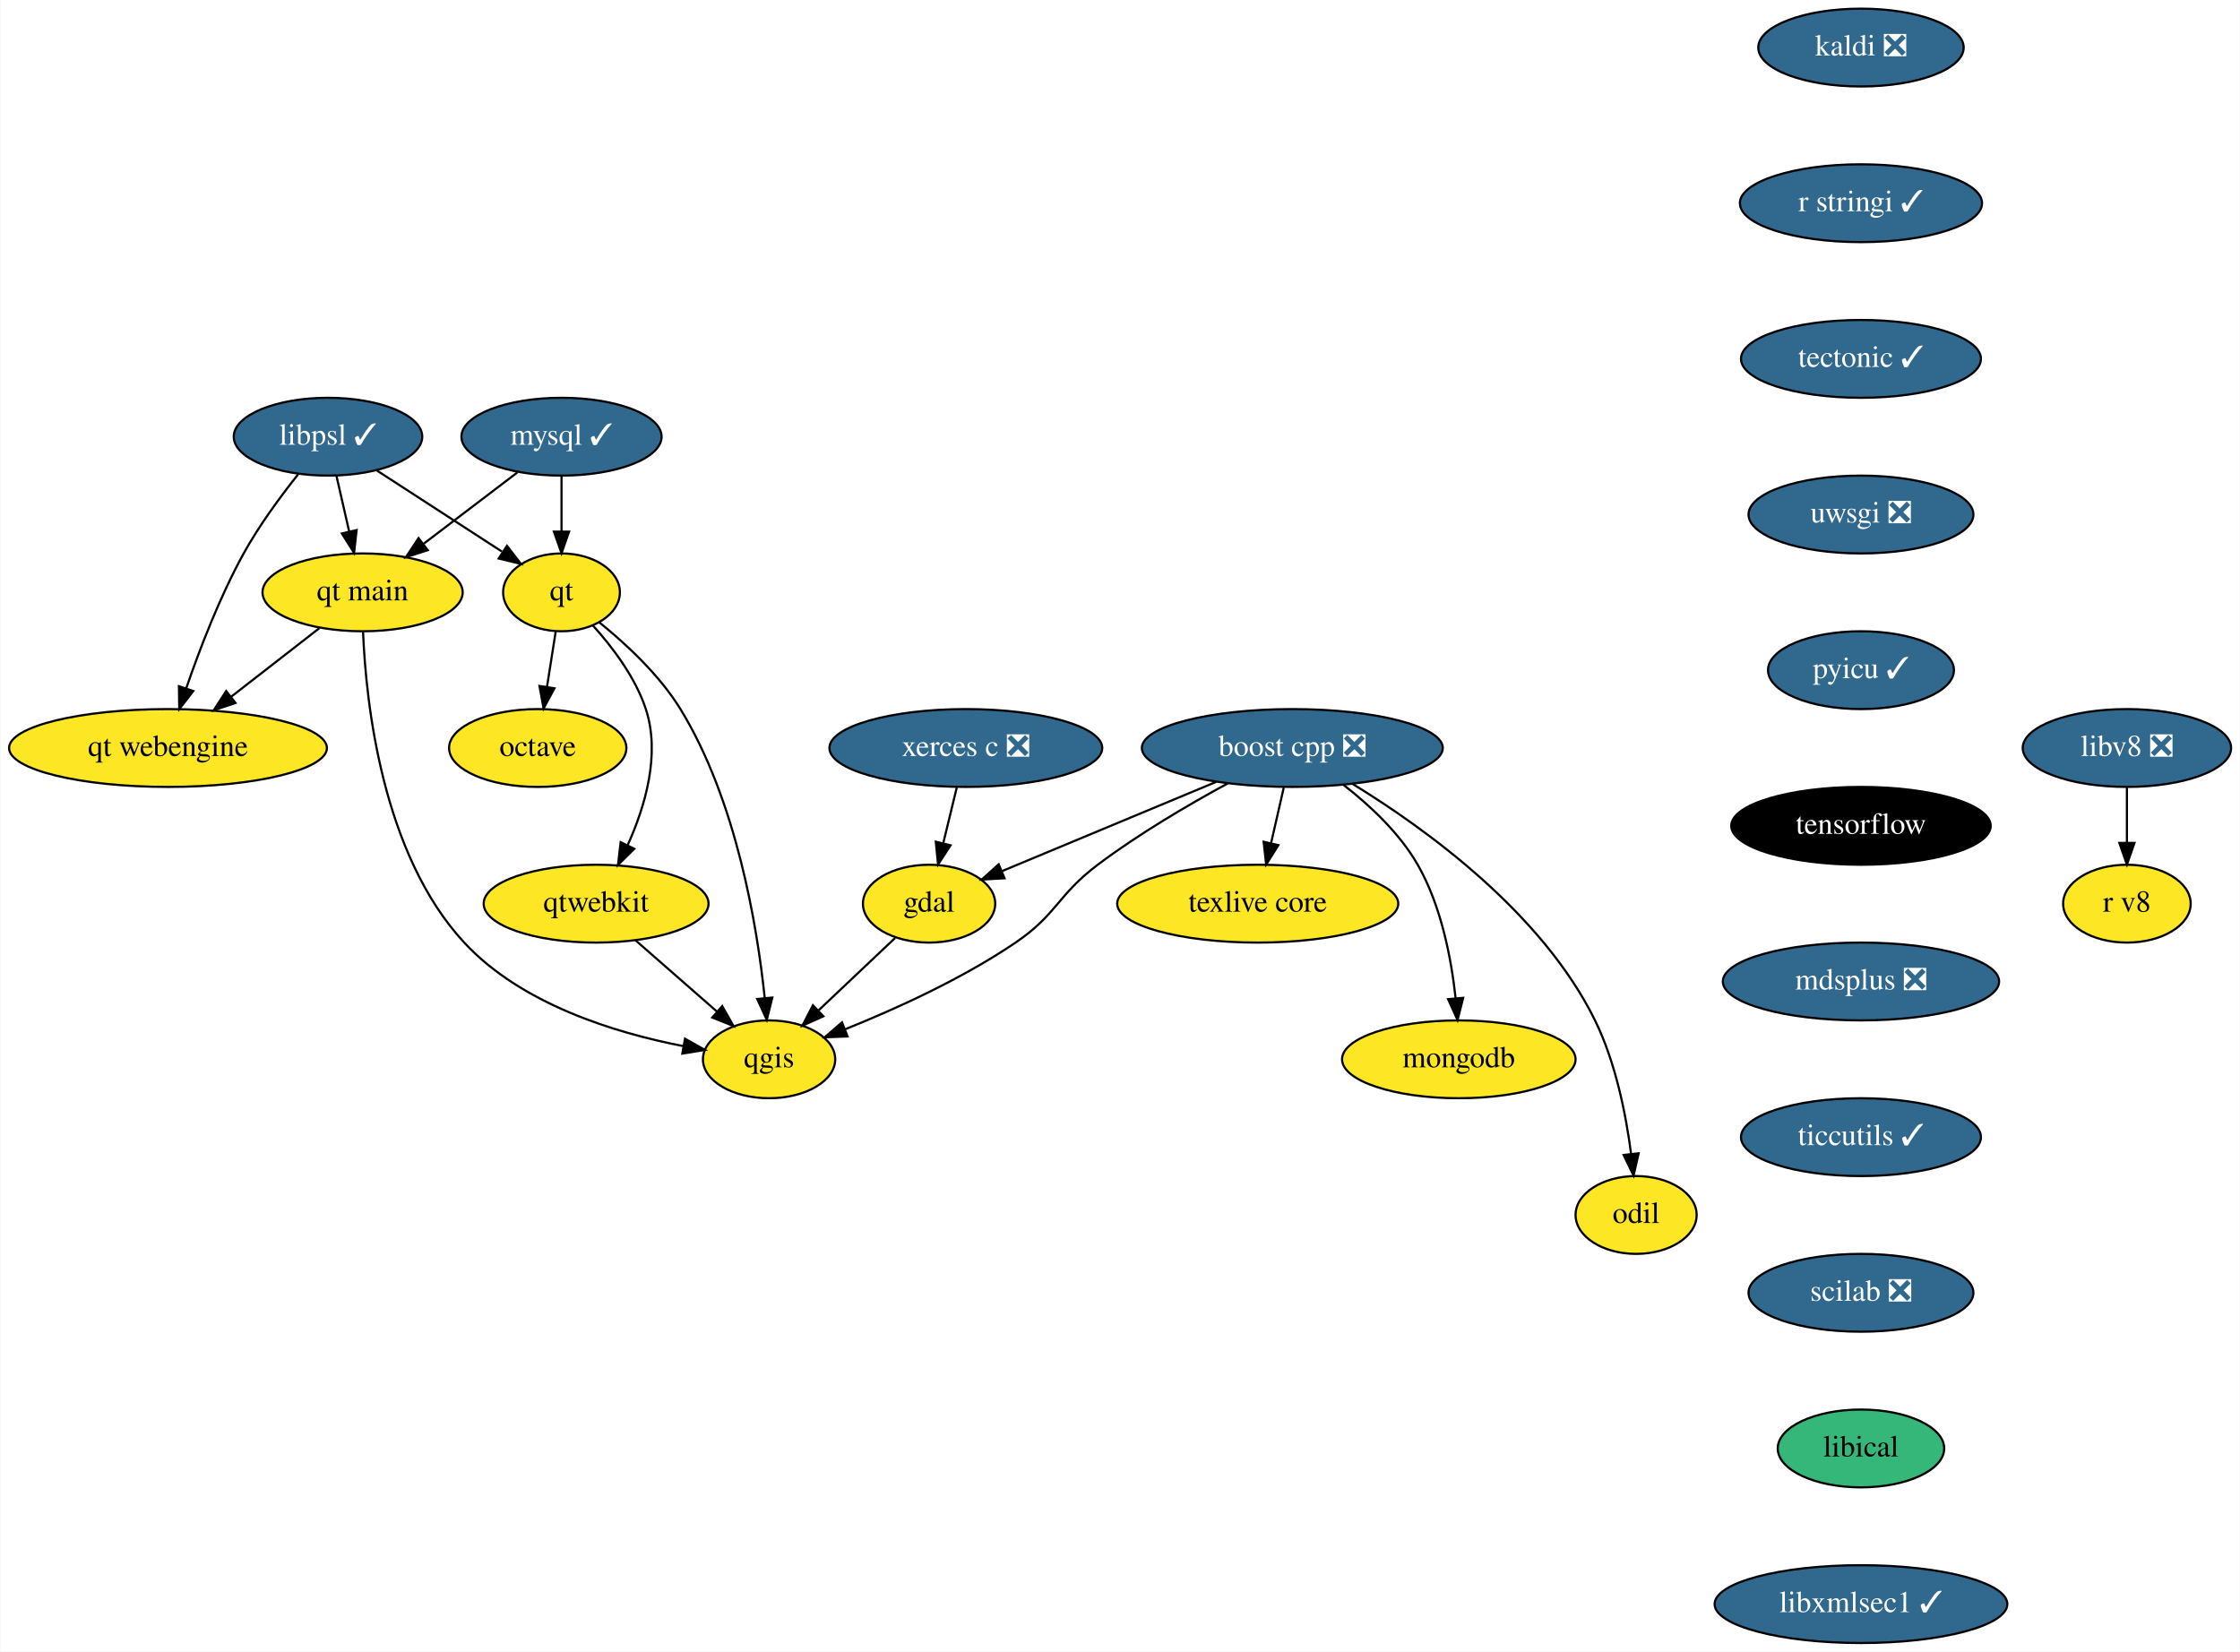
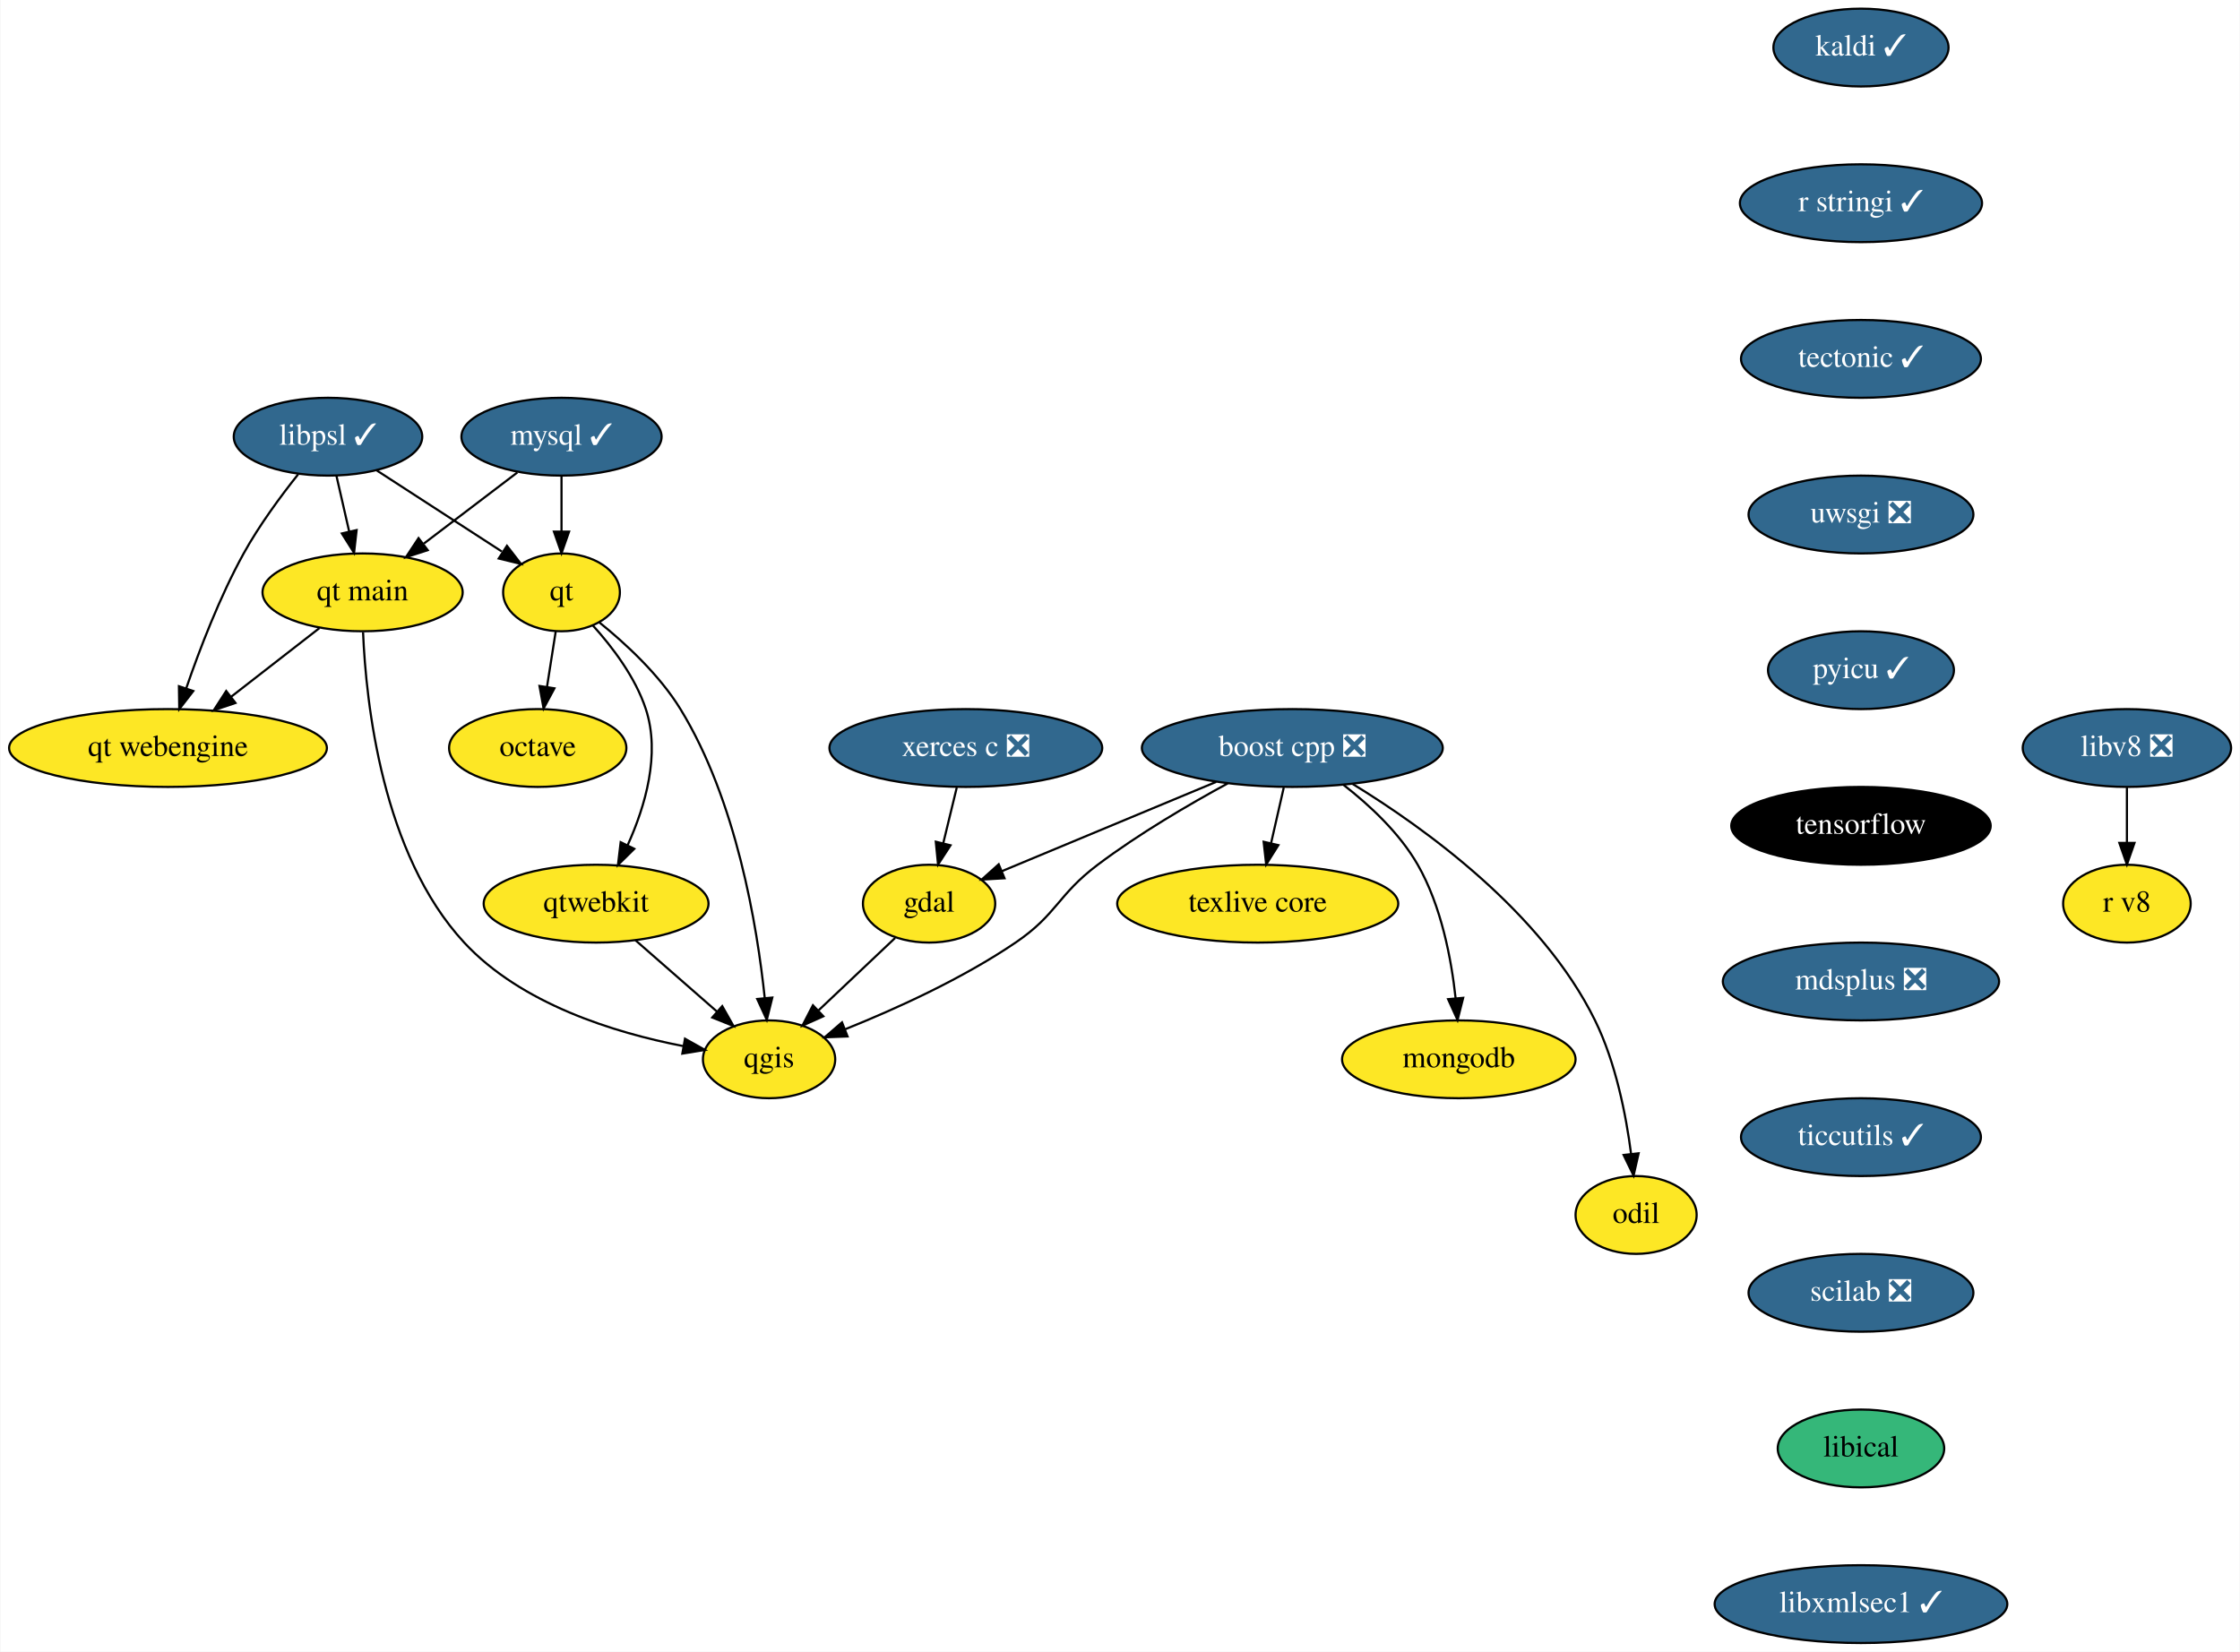
<svg xmlns="http://www.w3.org/2000/svg" xmlns:xlink="http://www.w3.org/1999/xlink" width="1036pt" height="764pt" viewBox="0.00 0.00 1035.60 764.00">
  <g id="graph0" class="graph" transform="scale(1 1) rotate(0) translate(4 760)">
    <polygon fill="white" stroke="transparent" points="-4,4 -4,-760 1031.6,-760 1031.6,4 -4,4" />
    <g id="node1" class="node">
      <g id="a_node1">
        <a xlink:href="https://github.com/conda-forge/boost-cpp-feedstock/pull/117" xlink:title="boost cpp ❎">
          <ellipse fill="#31688e" stroke="black" cx="593.5" cy="-414" rx="69.59" ry="18" />
          <text text-anchor="middle" x="593.5" y="-410.3" font-family="Times,serif" font-size="14.00" fill="white">boost cpp ❎</text>
        </a>
      </g>
    </g>
    <g id="node2" class="node">
      <g id="a_node2">
        <a xlink:href="https://github.com/conda-forge/gdal-feedstock" xlink:title="gdal">
          <ellipse fill="#fde725" stroke="black" cx="425.5" cy="-342" rx="30.59" ry="18" />
          <text text-anchor="middle" x="425.5" y="-338.3" font-family="Times,serif" font-size="14.00">gdal</text>
        </a>
      </g>
    </g>
    <g id="edge1" class="edge">
      <path fill="none" stroke="black" d="M558.28,-398.33C529.06,-386.15 487.79,-368.96 459.05,-356.98" />
      <polygon fill="black" stroke="black" points="460.39,-353.75 449.82,-353.13 457.7,-360.21 460.39,-353.75" />
    </g>
    <g id="node3" class="node">
      <g id="a_node3">
        <a xlink:href="https://github.com/conda-forge/qgis-feedstock" xlink:title="qgis">
          <ellipse fill="#fde725" stroke="black" cx="351.5" cy="-270" rx="30.59" ry="18" />
          <text text-anchor="middle" x="351.5" y="-266.3" font-family="Times,serif" font-size="14.00">qgis</text>
        </a>
      </g>
    </g>
    <g id="edge2" class="edge">
      <path fill="none" stroke="black" d="M563.66,-397.65C545.6,-387.83 522.48,-374.29 503.5,-360 484.91,-346.01 484.74,-337.07 465.5,-324 440.86,-307.26 410.08,-293.3 386.72,-283.92" />
      <polygon fill="black" stroke="black" points="387.79,-280.58 377.2,-280.18 385.23,-287.1 387.79,-280.58" />
    </g>
    <g id="node4" class="node">
      <g id="a_node4">
        <a xlink:href="https://github.com/conda-forge/texlive-core-feedstock" xlink:title="texlive core">
          <ellipse fill="#fde725" stroke="black" cx="577.5" cy="-342" rx="65" ry="18" />
          <text text-anchor="middle" x="577.5" y="-338.3" font-family="Times,serif" font-size="14.00">texlive core</text>
        </a>
      </g>
    </g>
    <g id="edge3" class="edge">
      <path fill="none" stroke="black" d="M589.54,-395.7C587.78,-387.98 585.66,-378.71 583.7,-370.11" />
      <polygon fill="black" stroke="black" points="587.05,-369.07 581.41,-360.1 580.23,-370.63 587.05,-369.07" />
    </g>
    <g id="node5" class="node">
      <g id="a_node5">
        <a xlink:href="https://github.com/conda-forge/mongodb-feedstock" xlink:title="mongodb">
          <ellipse fill="#fde725" stroke="black" cx="670.5" cy="-270" rx="54" ry="18" />
          <text text-anchor="middle" x="670.5" y="-266.3" font-family="Times,serif" font-size="14.00">mongodb</text>
        </a>
      </g>
    </g>
    <g id="edge4" class="edge">
      <path fill="none" stroke="black" d="M617.15,-396.96C629.22,-387.57 643.09,-374.68 651.5,-360 662.34,-341.09 667.01,-316.72 669.02,-298.27" />
      <polygon fill="black" stroke="black" points="672.52,-298.44 669.92,-288.17 665.54,-297.82 672.52,-298.44" />
    </g>
    <g id="node6" class="node">
      <g id="a_node6">
        <a xlink:href="https://github.com/conda-forge/odil-feedstock" xlink:title="odil">
          <ellipse fill="#fde725" stroke="black" cx="752.5" cy="-198" rx="28" ry="18" />
          <text text-anchor="middle" x="752.5" y="-194.3" font-family="Times,serif" font-size="14.00">odil</text>
        </a>
      </g>
    </g>
    <g id="edge5" class="edge">
      <path fill="none" stroke="black" d="M621.43,-397.35C654.72,-376.98 708.93,-338.01 733.5,-288 743.05,-268.56 747.82,-244.42 750.19,-226.18" />
      <polygon fill="black" stroke="black" points="753.67,-226.54 751.33,-216.21 746.72,-225.75 753.67,-226.54" />
    </g>
    <g id="edge6" class="edge">
      <path fill="none" stroke="black" d="M409.81,-326.15C399.53,-316.44 385.94,-303.58 374.46,-292.72" />
      <polygon fill="black" stroke="black" points="376.59,-289.91 366.92,-285.58 371.78,-295 376.59,-289.91" />
    </g>
    <g id="node7" class="node">
      <g id="a_node7">
-         <a xlink:href="https://github.com/conda-forge/kaldi-feedstock/pull/28" xlink:title="kaldi ❎">
-           <ellipse fill="#31688e" stroke="black" cx="856.5" cy="-738" rx="47.5" ry="18" />
-           <text text-anchor="middle" x="856.5" y="-734.3" font-family="Times,serif" font-size="14.00" fill="white">kaldi ❎</text>
+         <a xlink:href="https://github.com/conda-forge/kaldi-feedstock/pull/28" xlink:title="kaldi ✓">
+           <ellipse fill="#31688e" stroke="black" cx="856.5" cy="-738" rx="40.5" ry="18" />
+           <text text-anchor="middle" x="856.5" y="-734.3" font-family="Times,serif" font-size="14.00" fill="white">kaldi ✓</text>
        </a>
      </g>
    </g>
    <g id="node8" class="node">
      <g id="a_node8">
        <a xlink:href="https://github.com/conda-forge/r-stringi-feedstock/pull/46" xlink:title="r stringi ✓">
          <ellipse fill="#31688e" stroke="black" cx="856.5" cy="-666" rx="56" ry="18" />
          <text text-anchor="middle" x="856.5" y="-662.3" font-family="Times,serif" font-size="14.00" fill="white">r stringi ✓</text>
        </a>
      </g>
    </g>
    <g id="node15" class="node">
      <g id="a_node15">
        <a xlink:href="https://github.com/conda-forge/tectonic-feedstock/pull/52" xlink:title="tectonic ✓">
          <ellipse fill="#31688e" stroke="black" cx="856.5" cy="-594" rx="55.49" ry="18" />
          <text text-anchor="middle" x="856.5" y="-590.3" font-family="Times,serif" font-size="14.00" fill="white">tectonic ✓</text>
        </a>
      </g>
    </g>
    <g id="node9" class="node">
      <g id="a_node9">
        <a xlink:href="https://github.com/conda-forge/mysql-feedstock/pull/65" xlink:title="mysql ✓">
          <ellipse fill="#31688e" stroke="black" cx="255.5" cy="-558" rx="46.29" ry="18" />
          <text text-anchor="middle" x="255.5" y="-554.3" font-family="Times,serif" font-size="14.00" fill="white">mysql ✓</text>
        </a>
      </g>
    </g>
    <g id="node10" class="node">
      <g id="a_node10">
        <a xlink:href="https://github.com/conda-forge/qt-feedstock" xlink:title="qt">
          <ellipse fill="#fde725" stroke="black" cx="255.5" cy="-486" rx="27" ry="18" />
          <text text-anchor="middle" x="255.5" y="-482.3" font-family="Times,serif" font-size="14.00">qt</text>
        </a>
      </g>
    </g>
    <g id="edge8" class="edge">
      <path fill="none" stroke="black" d="M255.5,-539.7C255.5,-531.98 255.5,-522.71 255.5,-514.11" />
      <polygon fill="black" stroke="black" points="259,-514.1 255.5,-504.1 252,-514.1 259,-514.1" />
    </g>
    <g id="node11" class="node">
      <g id="a_node11">
        <a xlink:href="https://github.com/conda-forge/qt-main-feedstock" xlink:title="qt main">
          <ellipse fill="#fde725" stroke="black" cx="163.5" cy="-486" rx="46.29" ry="18" />
          <text text-anchor="middle" x="163.5" y="-482.3" font-family="Times,serif" font-size="14.00">qt main</text>
        </a>
      </g>
    </g>
    <g id="edge9" class="edge">
      <path fill="none" stroke="black" d="M235.08,-541.46C222.37,-531.79 205.83,-519.21 191.86,-508.58" />
      <polygon fill="black" stroke="black" points="193.62,-505.52 183.54,-502.25 189.38,-511.09 193.62,-505.52" />
    </g>
    <g id="edge10" class="edge">
      <path fill="none" stroke="black" d="M272.91,-472.17C285.03,-462.4 300.72,-447.94 310.5,-432 336.36,-389.85 345.97,-331.95 349.5,-298.29" />
      <polygon fill="black" stroke="black" points="352.99,-298.56 350.44,-288.27 346.02,-297.9 352.99,-298.56" />
    </g>
    <g id="node12" class="node">
      <g id="a_node12">
        <a xlink:href="https://github.com/conda-forge/octave-feedstock" xlink:title="octave">
          <ellipse fill="#fde725" stroke="black" cx="244.5" cy="-414" rx="41" ry="18" />
          <text text-anchor="middle" x="244.5" y="-410.3" font-family="Times,serif" font-size="14.00">octave</text>
        </a>
      </g>
    </g>
    <g id="edge11" class="edge">
      <path fill="none" stroke="black" d="M252.84,-468.05C251.63,-460.35 250.16,-451.03 248.8,-442.36" />
      <polygon fill="black" stroke="black" points="252.22,-441.61 247.21,-432.28 245.31,-442.7 252.22,-441.61" />
    </g>
    <g id="node13" class="node">
      <g id="a_node13">
        <a xlink:href="https://github.com/conda-forge/qtwebkit-feedstock" xlink:title="qtwebkit">
          <ellipse fill="#fde725" stroke="black" cx="271.5" cy="-342" rx="52" ry="18" />
          <text text-anchor="middle" x="271.5" y="-338.3" font-family="Times,serif" font-size="14.00">qtwebkit</text>
        </a>
      </g>
    </g>
    <g id="edge12" class="edge">
      <path fill="none" stroke="black" d="M269.98,-470.71C278.95,-460.8 289.65,-446.76 294.5,-432 301.35,-411.15 294.2,-387.01 286.12,-369.14" />
      <polygon fill="black" stroke="black" points="289.15,-367.37 281.61,-359.92 282.86,-370.44 289.15,-367.37" />
    </g>
    <g id="edge13" class="edge">
      <path fill="none" stroke="black" d="M163.72,-467.53C165.06,-435.06 172.49,-365 210.5,-324 236.86,-295.57 279.97,-282.3 311.59,-276.16" />
      <polygon fill="black" stroke="black" points="312.6,-279.53 321.84,-274.34 311.38,-272.64 312.6,-279.53" />
    </g>
    <g id="node14" class="node">
      <g id="a_node14">
        <a xlink:href="https://github.com/conda-forge/qt-webengine-feedstock" xlink:title="qt webengine">
          <ellipse fill="#fde725" stroke="black" cx="73.5" cy="-414" rx="73.5" ry="18" />
          <text text-anchor="middle" x="73.5" y="-410.3" font-family="Times,serif" font-size="14.00">qt webengine</text>
        </a>
      </g>
    </g>
    <g id="edge14" class="edge">
      <path fill="none" stroke="black" d="M143.53,-469.46C131.52,-460.13 116.02,-448.07 102.66,-437.68" />
      <polygon fill="black" stroke="black" points="104.71,-434.84 94.67,-431.47 100.42,-440.37 104.71,-434.84" />
    </g>
    <g id="edge15" class="edge">
      <path fill="none" stroke="black" d="M289.65,-325.12C300.85,-315.32 315.33,-302.65 327.47,-292.02" />
      <polygon fill="black" stroke="black" points="329.83,-294.61 335.05,-285.39 325.22,-289.34 329.83,-294.61" />
    </g>
    <g id="node16" class="node">
      <g id="a_node16">
        <a xlink:href="https://github.com/conda-forge/uwsgi-feedstock/pull/56" xlink:title="uwsgi ❎">
          <ellipse fill="#31688e" stroke="black" cx="856.5" cy="-522" rx="52" ry="18" />
          <text text-anchor="middle" x="856.5" y="-518.3" font-family="Times,serif" font-size="14.00" fill="white">uwsgi ❎</text>
        </a>
      </g>
    </g>
    <g id="node17" class="node">
      <g id="a_node17">
        <a xlink:href="https://github.com/conda-forge/pyicu-feedstock/pull/36" xlink:title="pyicu ✓">
          <ellipse fill="#31688e" stroke="black" cx="856.5" cy="-450" rx="43" ry="18" />
          <text text-anchor="middle" x="856.5" y="-446.3" font-family="Times,serif" font-size="14.00" fill="white">pyicu ✓</text>
        </a>
      </g>
    </g>
    <g id="node19" class="node">
      <g id="a_node19">
        <a xlink:href="https://github.com/conda-forge/tensorflow-feedstock" xlink:title="tensorflow">
          <ellipse fill="#000000" stroke="black" cx="856.5" cy="-378" rx="60" ry="18" />
          <text text-anchor="middle" x="856.5" y="-374.3" font-family="Times,serif" font-size="14.00" fill="white">tensorflow</text>
        </a>
      </g>
    </g>
    <g id="node18" class="node">
      <g id="a_node18">
        <a xlink:href="https://github.com/conda-forge/xerces-c-feedstock/pull/32" xlink:title="xerces c ❎">
          <ellipse fill="#31688e" stroke="black" cx="442.5" cy="-414" rx="63.09" ry="18" />
          <text text-anchor="middle" x="442.5" y="-410.3" font-family="Times,serif" font-size="14.00" fill="white">xerces c ❎</text>
        </a>
      </g>
    </g>
    <g id="edge19" class="edge">
      <path fill="none" stroke="black" d="M438.3,-395.7C436.4,-387.9 434.12,-378.51 432.02,-369.83" />
      <polygon fill="black" stroke="black" points="435.42,-369 429.65,-360.1 428.61,-370.65 435.42,-369" />
    </g>
    <g id="node20" class="node">
      <g id="a_node20">
        <a xlink:href="https://github.com/conda-forge/mdsplus-feedstock/pull/27" xlink:title="mdsplus ❎">
          <ellipse fill="#31688e" stroke="black" cx="856.5" cy="-306" rx="63.89" ry="18" />
          <text text-anchor="middle" x="856.5" y="-302.3" font-family="Times,serif" font-size="14.00" fill="white">mdsplus ❎</text>
        </a>
      </g>
    </g>
    <g id="node21" class="node">
      <g id="a_node21">
        <a xlink:href="https://github.com/conda-forge/ticcutils-feedstock/pull/22" xlink:title="ticcutils ✓">
          <ellipse fill="#31688e" stroke="black" cx="856.5" cy="-234" rx="55.49" ry="18" />
          <text text-anchor="middle" x="856.5" y="-230.3" font-family="Times,serif" font-size="14.00" fill="white">ticcutils ✓</text>
        </a>
      </g>
    </g>
    <g id="node22" class="node">
      <g id="a_node22">
        <a xlink:href="https://github.com/conda-forge/scilab-feedstock/pull/27" xlink:title="scilab ❎">
          <ellipse fill="#31688e" stroke="black" cx="856.5" cy="-162" rx="52" ry="18" />
          <text text-anchor="middle" x="856.5" y="-158.3" font-family="Times,serif" font-size="14.00" fill="white">scilab ❎</text>
        </a>
      </g>
    </g>
    <g id="node23" class="node">
      <g id="a_node23">
        <a xlink:href="https://github.com/conda-forge/libical-feedstock" xlink:title="libical">
          <ellipse fill="#35b779" stroke="black" cx="856.5" cy="-90" rx="38.5" ry="18" />
          <text text-anchor="middle" x="856.5" y="-86.3" font-family="Times,serif" font-size="14.00">libical</text>
        </a>
      </g>
    </g>
    <g id="node24" class="node">
      <g id="a_node24">
        <a xlink:href="https://github.com/conda-forge/libxmlsec1-feedstock/pull/15" xlink:title="libxmlsec1 ✓">
          <ellipse fill="#31688e" stroke="black" cx="856.5" cy="-18" rx="67.69" ry="18" />
          <text text-anchor="middle" x="856.5" y="-14.3" font-family="Times,serif" font-size="14.00" fill="white">libxmlsec1 ✓</text>
        </a>
      </g>
    </g>
    <g id="node25" class="node">
      <g id="a_node25">
        <a xlink:href="https://github.com/conda-forge/libv8-feedstock/pull/76" xlink:title="libv8 ❎">
          <ellipse fill="#31688e" stroke="black" cx="979.5" cy="-414" rx="48.19" ry="18" />
          <text text-anchor="middle" x="979.5" y="-410.3" font-family="Times,serif" font-size="14.00" fill="white">libv8 ❎</text>
        </a>
      </g>
    </g>
    <g id="node26" class="node">
      <g id="a_node26">
        <a xlink:href="https://github.com/conda-forge/r-v8-feedstock" xlink:title="r v8">
          <ellipse fill="#fde725" stroke="black" cx="979.5" cy="-342" rx="29.5" ry="18" />
          <text text-anchor="middle" x="979.5" y="-338.3" font-family="Times,serif" font-size="14.00">r v8</text>
        </a>
      </g>
    </g>
    <g id="edge26" class="edge">
      <path fill="none" stroke="black" d="M979.5,-395.7C979.5,-387.98 979.5,-378.71 979.5,-370.11" />
      <polygon fill="black" stroke="black" points="983,-370.1 979.5,-360.1 976,-370.1 983,-370.1" />
    </g>
    <g id="node27" class="node">
      <g id="a_node27">
        <a xlink:href="https://github.com/conda-forge/libpsl-feedstock/pull/7" xlink:title="libpsl ✓">
          <ellipse fill="#31688e" stroke="black" cx="147.5" cy="-558" rx="43.59" ry="18" />
          <text text-anchor="middle" x="147.5" y="-554.3" font-family="Times,serif" font-size="14.00" fill="white">libpsl ✓</text>
        </a>
      </g>
    </g>
    <g id="edge27" class="edge">
      <path fill="none" stroke="black" d="M169.88,-542.5C186.71,-531.58 209.88,-516.57 227.87,-504.91" />
      <polygon fill="black" stroke="black" points="230.26,-507.53 236.75,-499.15 226.45,-501.66 230.26,-507.53" />
    </g>
    <g id="edge28" class="edge">
      <path fill="none" stroke="black" d="M151.37,-540.05C153.15,-532.26 155.31,-522.82 157.31,-514.08" />
      <polygon fill="black" stroke="black" points="160.74,-514.8 159.55,-504.28 153.91,-513.24 160.74,-514.8" />
    </g>
    <g id="edge29" class="edge">
      <path fill="none" stroke="black" d="M133.67,-540.57C125.62,-530.47 115.68,-517 108.5,-504 97.45,-483.98 88.15,-459.74 81.93,-441.62" />
      <polygon fill="black" stroke="black" points="85.2,-440.36 78.71,-431.99 78.56,-442.58 85.2,-440.36" />
    </g>
  </g>
</svg>
